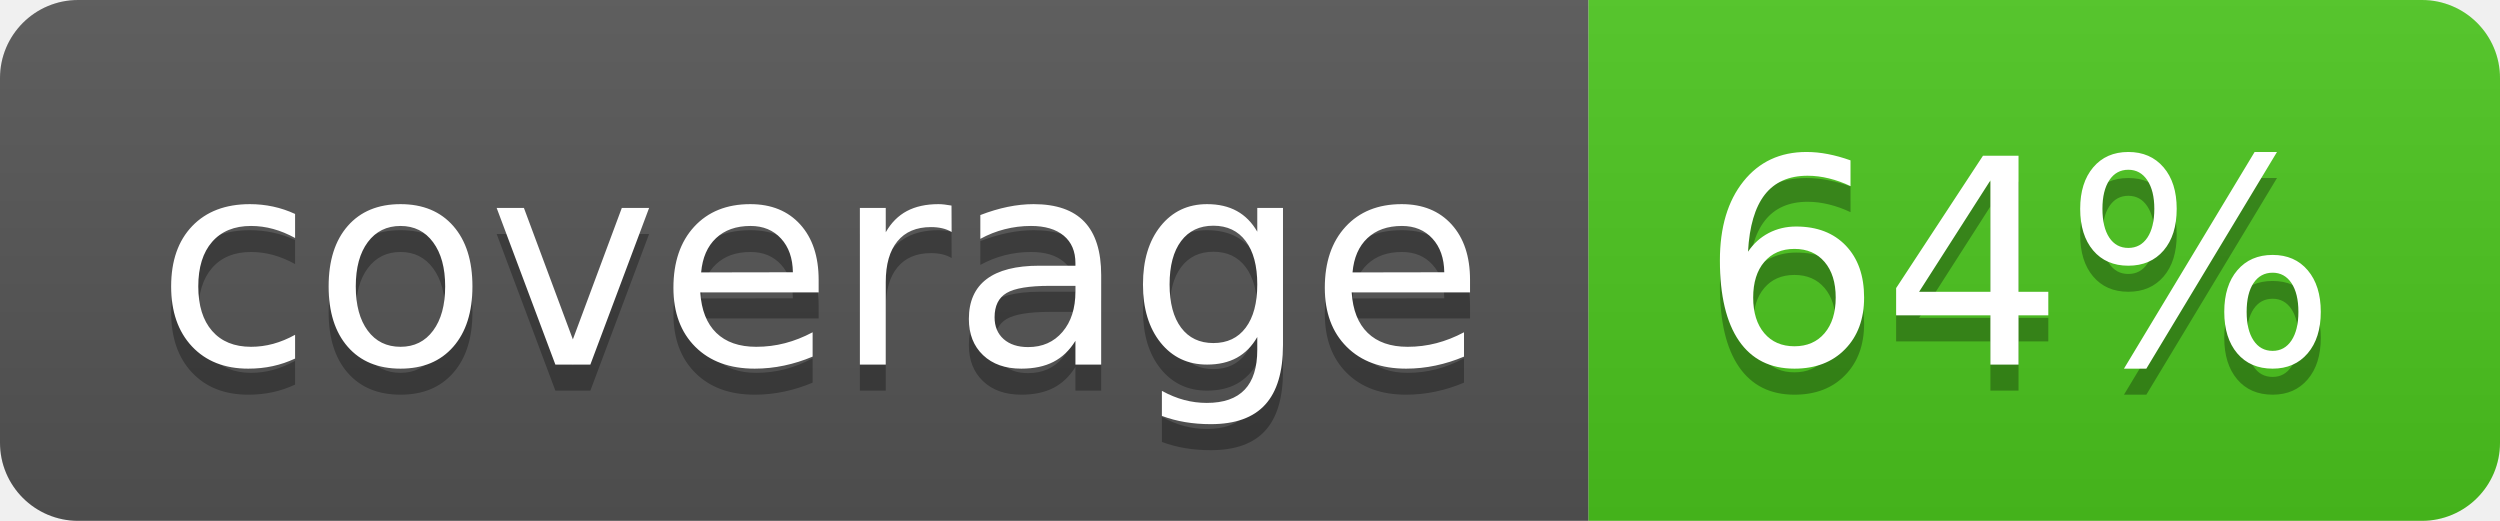
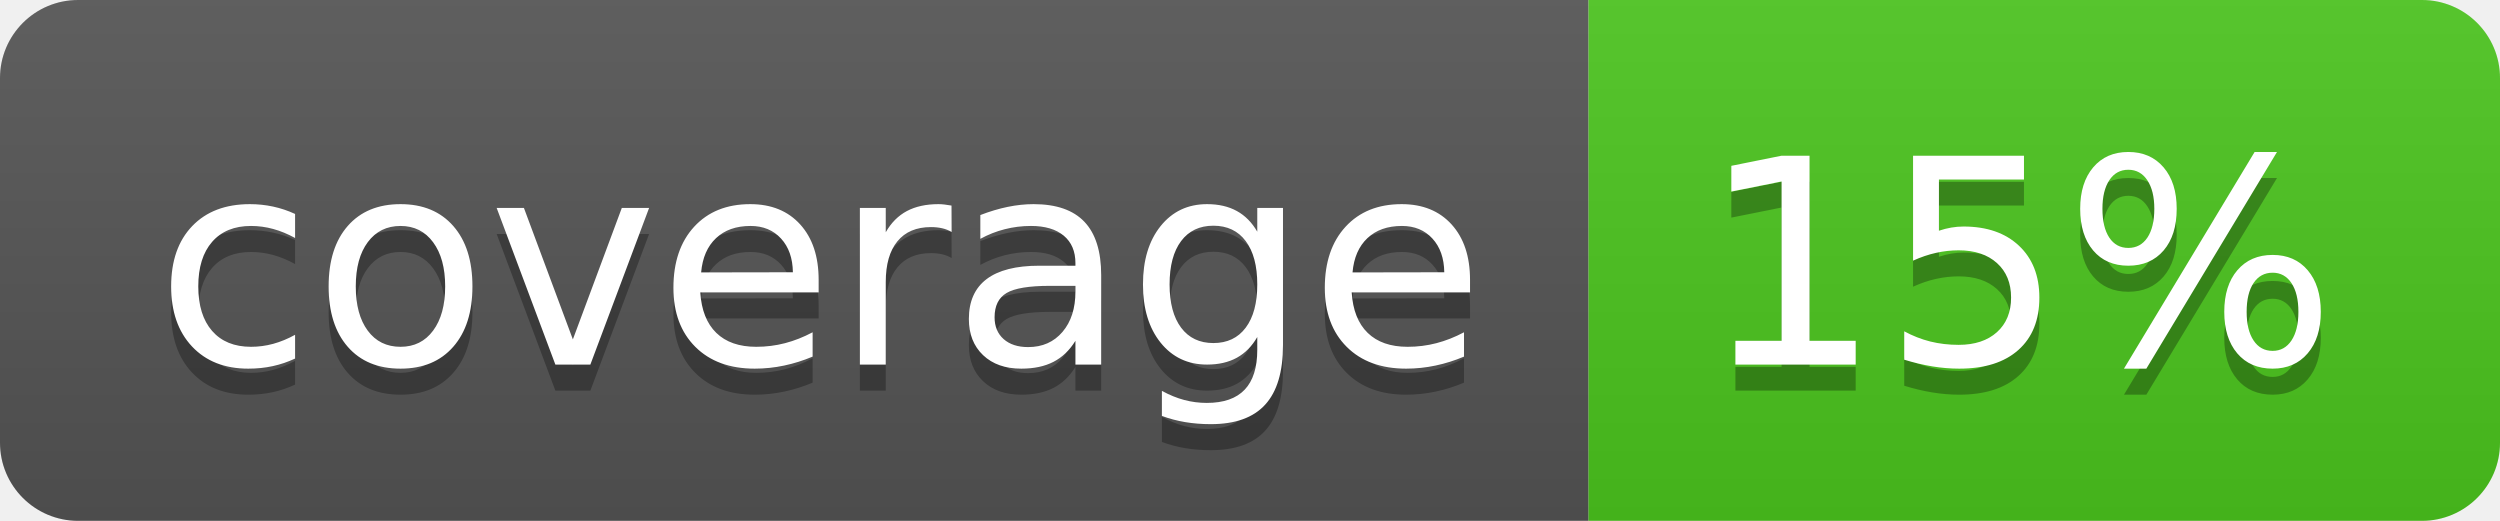
<svg xmlns="http://www.w3.org/2000/svg" width="96" height="20">
  <linearGradient id="b" x2="0" y2="100%">
    <stop offset="0" stop-color="#bbb" stop-opacity=".1" />
    <stop offset="1" stop-opacity=".1" />
  </linearGradient>
  <clipPath id="a">
    <rect width="96" height="20" rx="3" fill="#fff" />
  </clipPath>
  <g clip-path="url(#a)">
    <path fill="#555" d="M0 0h61v20H0z" />
    <path fill="#4CC61E" d="M61 0h35v20H61z" />
    <path fill="url(#b)" d="M0 0h96v20H0z" />
  </g>
  <g fill="#fff" text-anchor="middle" font-family="DejaVu Sans,Verdana,Geneva,sans-serif" font-size="110">
    <text x="315" y="150" fill="#010101" fill-opacity=".3" transform="scale(.1)" textLength="510">coverage</text>
    <text x="315" y="140" transform="scale(.1)" textLength="510">coverage</text>
-     <text x="775" y="150" fill="#010101" fill-opacity=".3" transform="scale(.1)" textLength="250">64%</text>
-     <text x="775" y="140" transform="scale(.1)" textLength="250">64%</text>
+     <text x="775" y="150" fill="#010101" fill-opacity=".3" transform="scale(.1)" textLength="250">15%</text>
+     <text x="775" y="140" transform="scale(.1)" textLength="250">15%</text>
  </g>
</svg>
